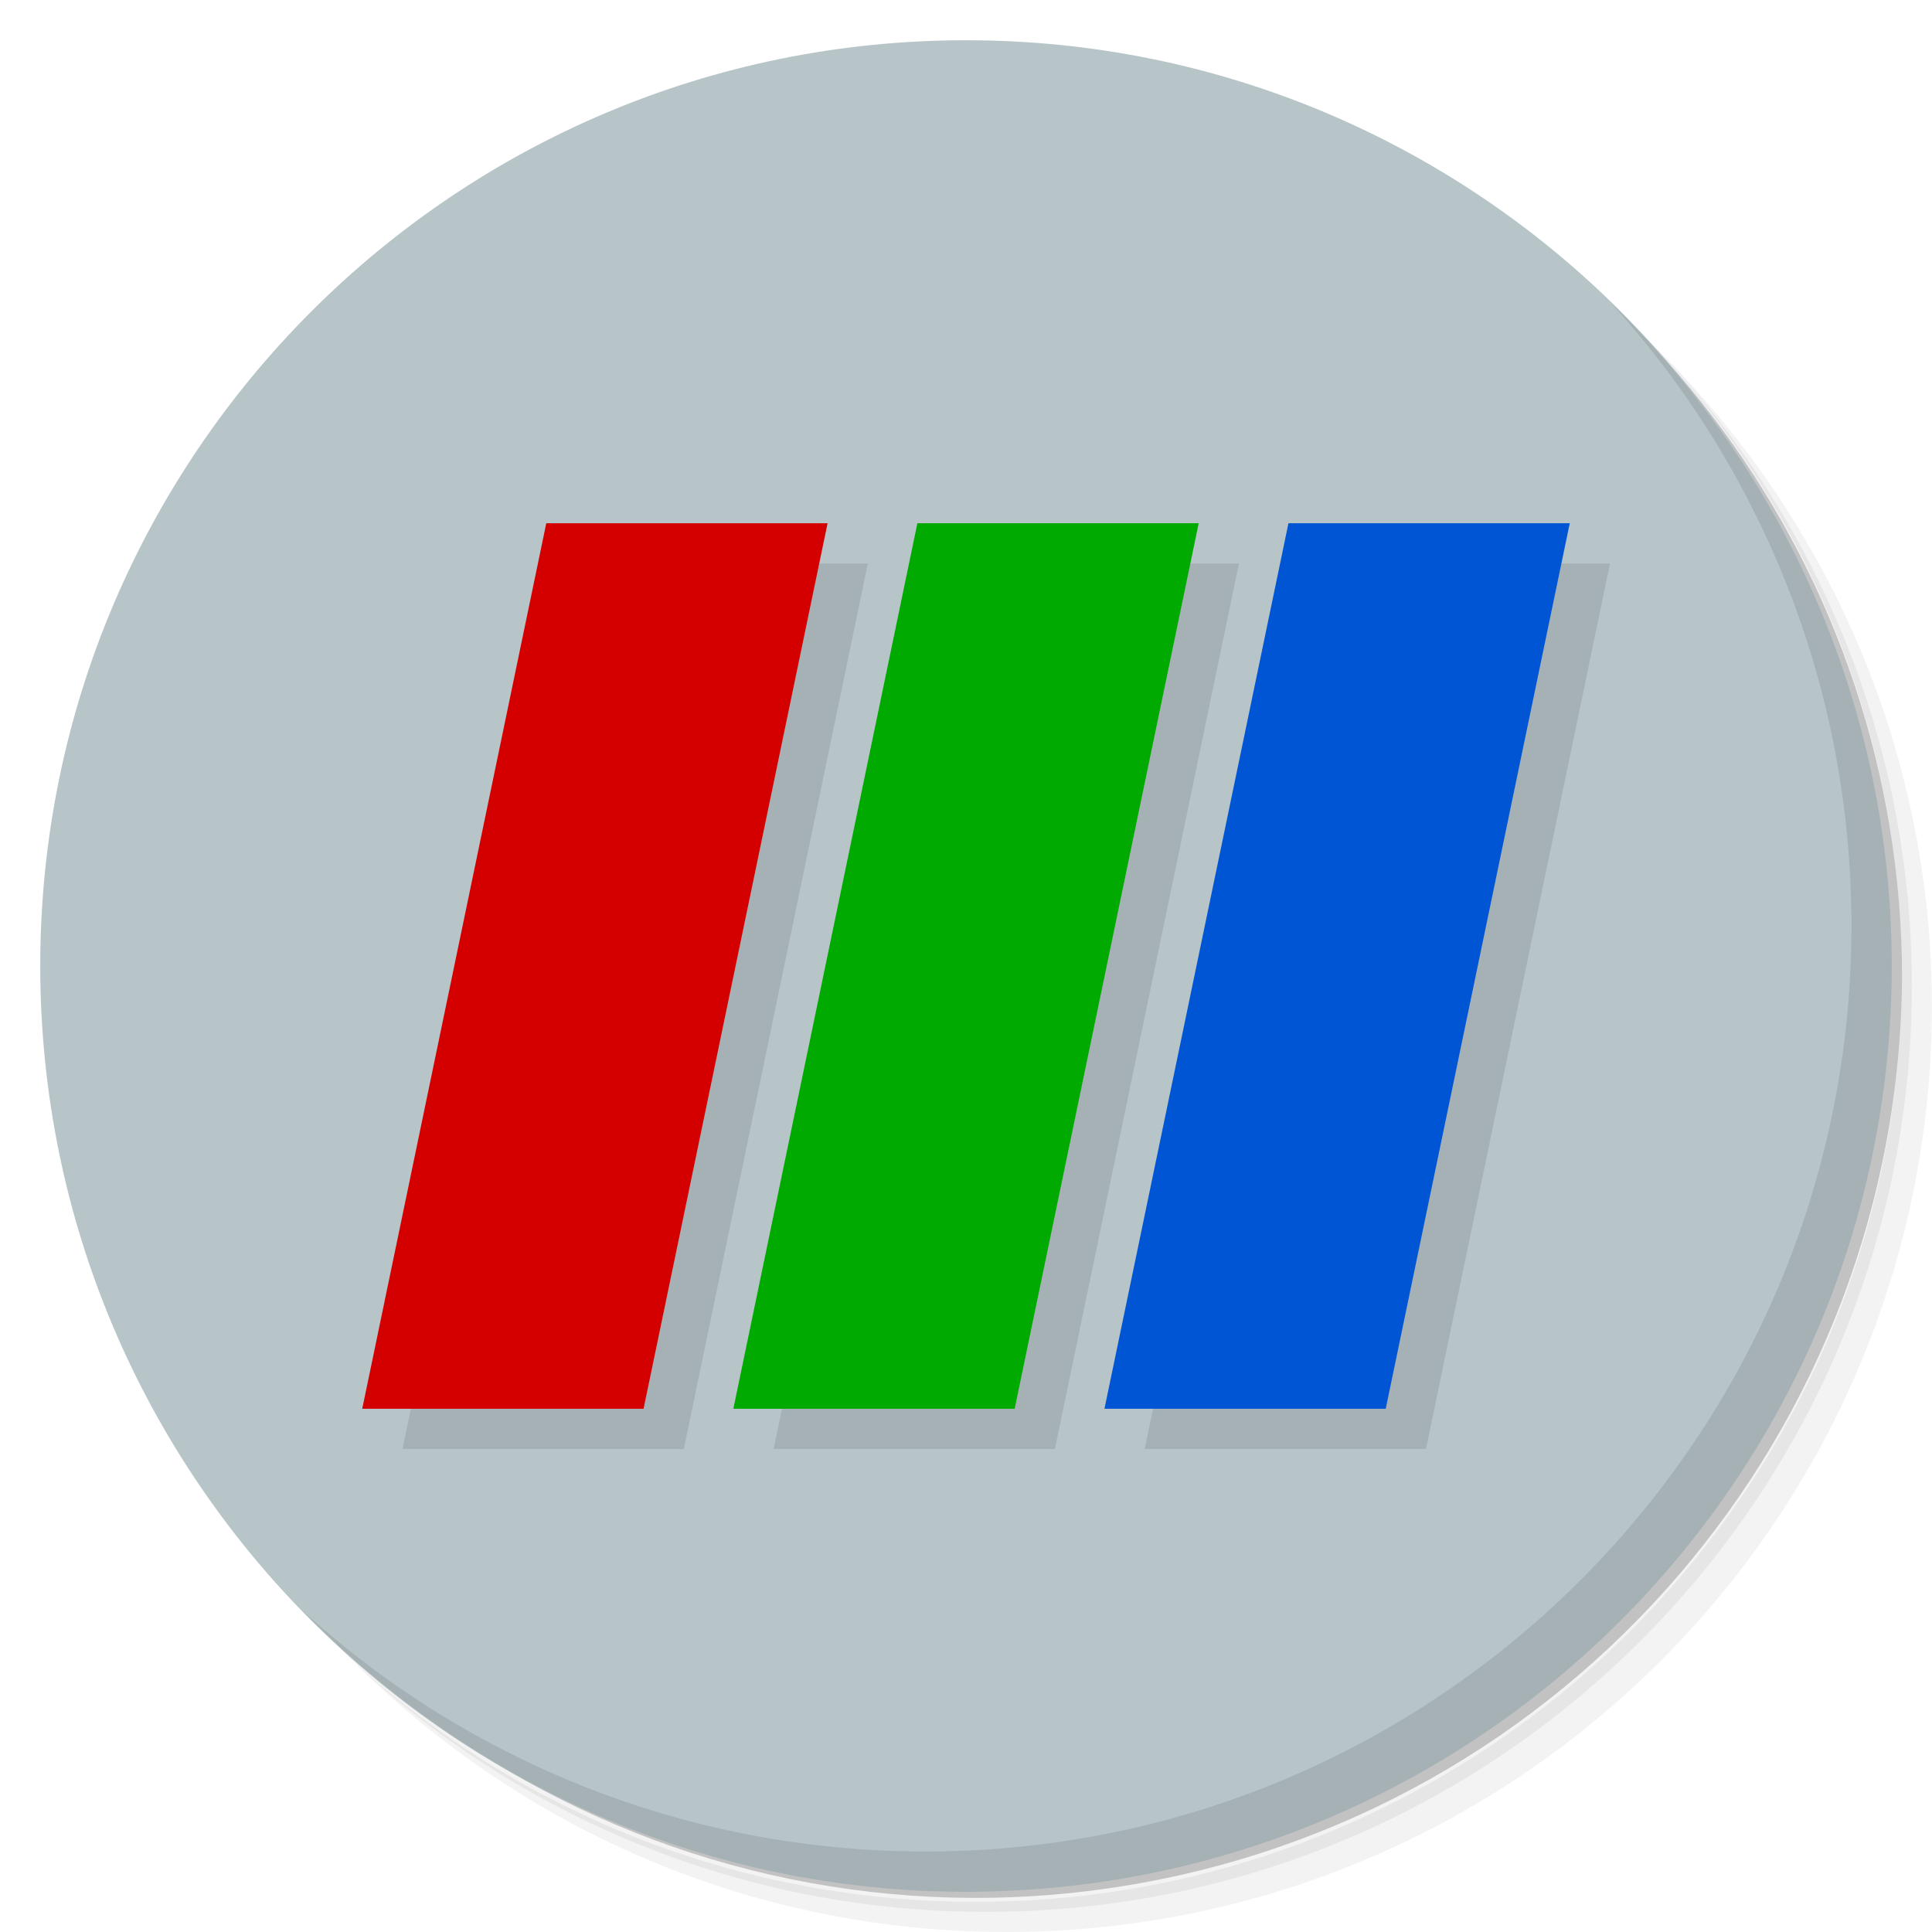
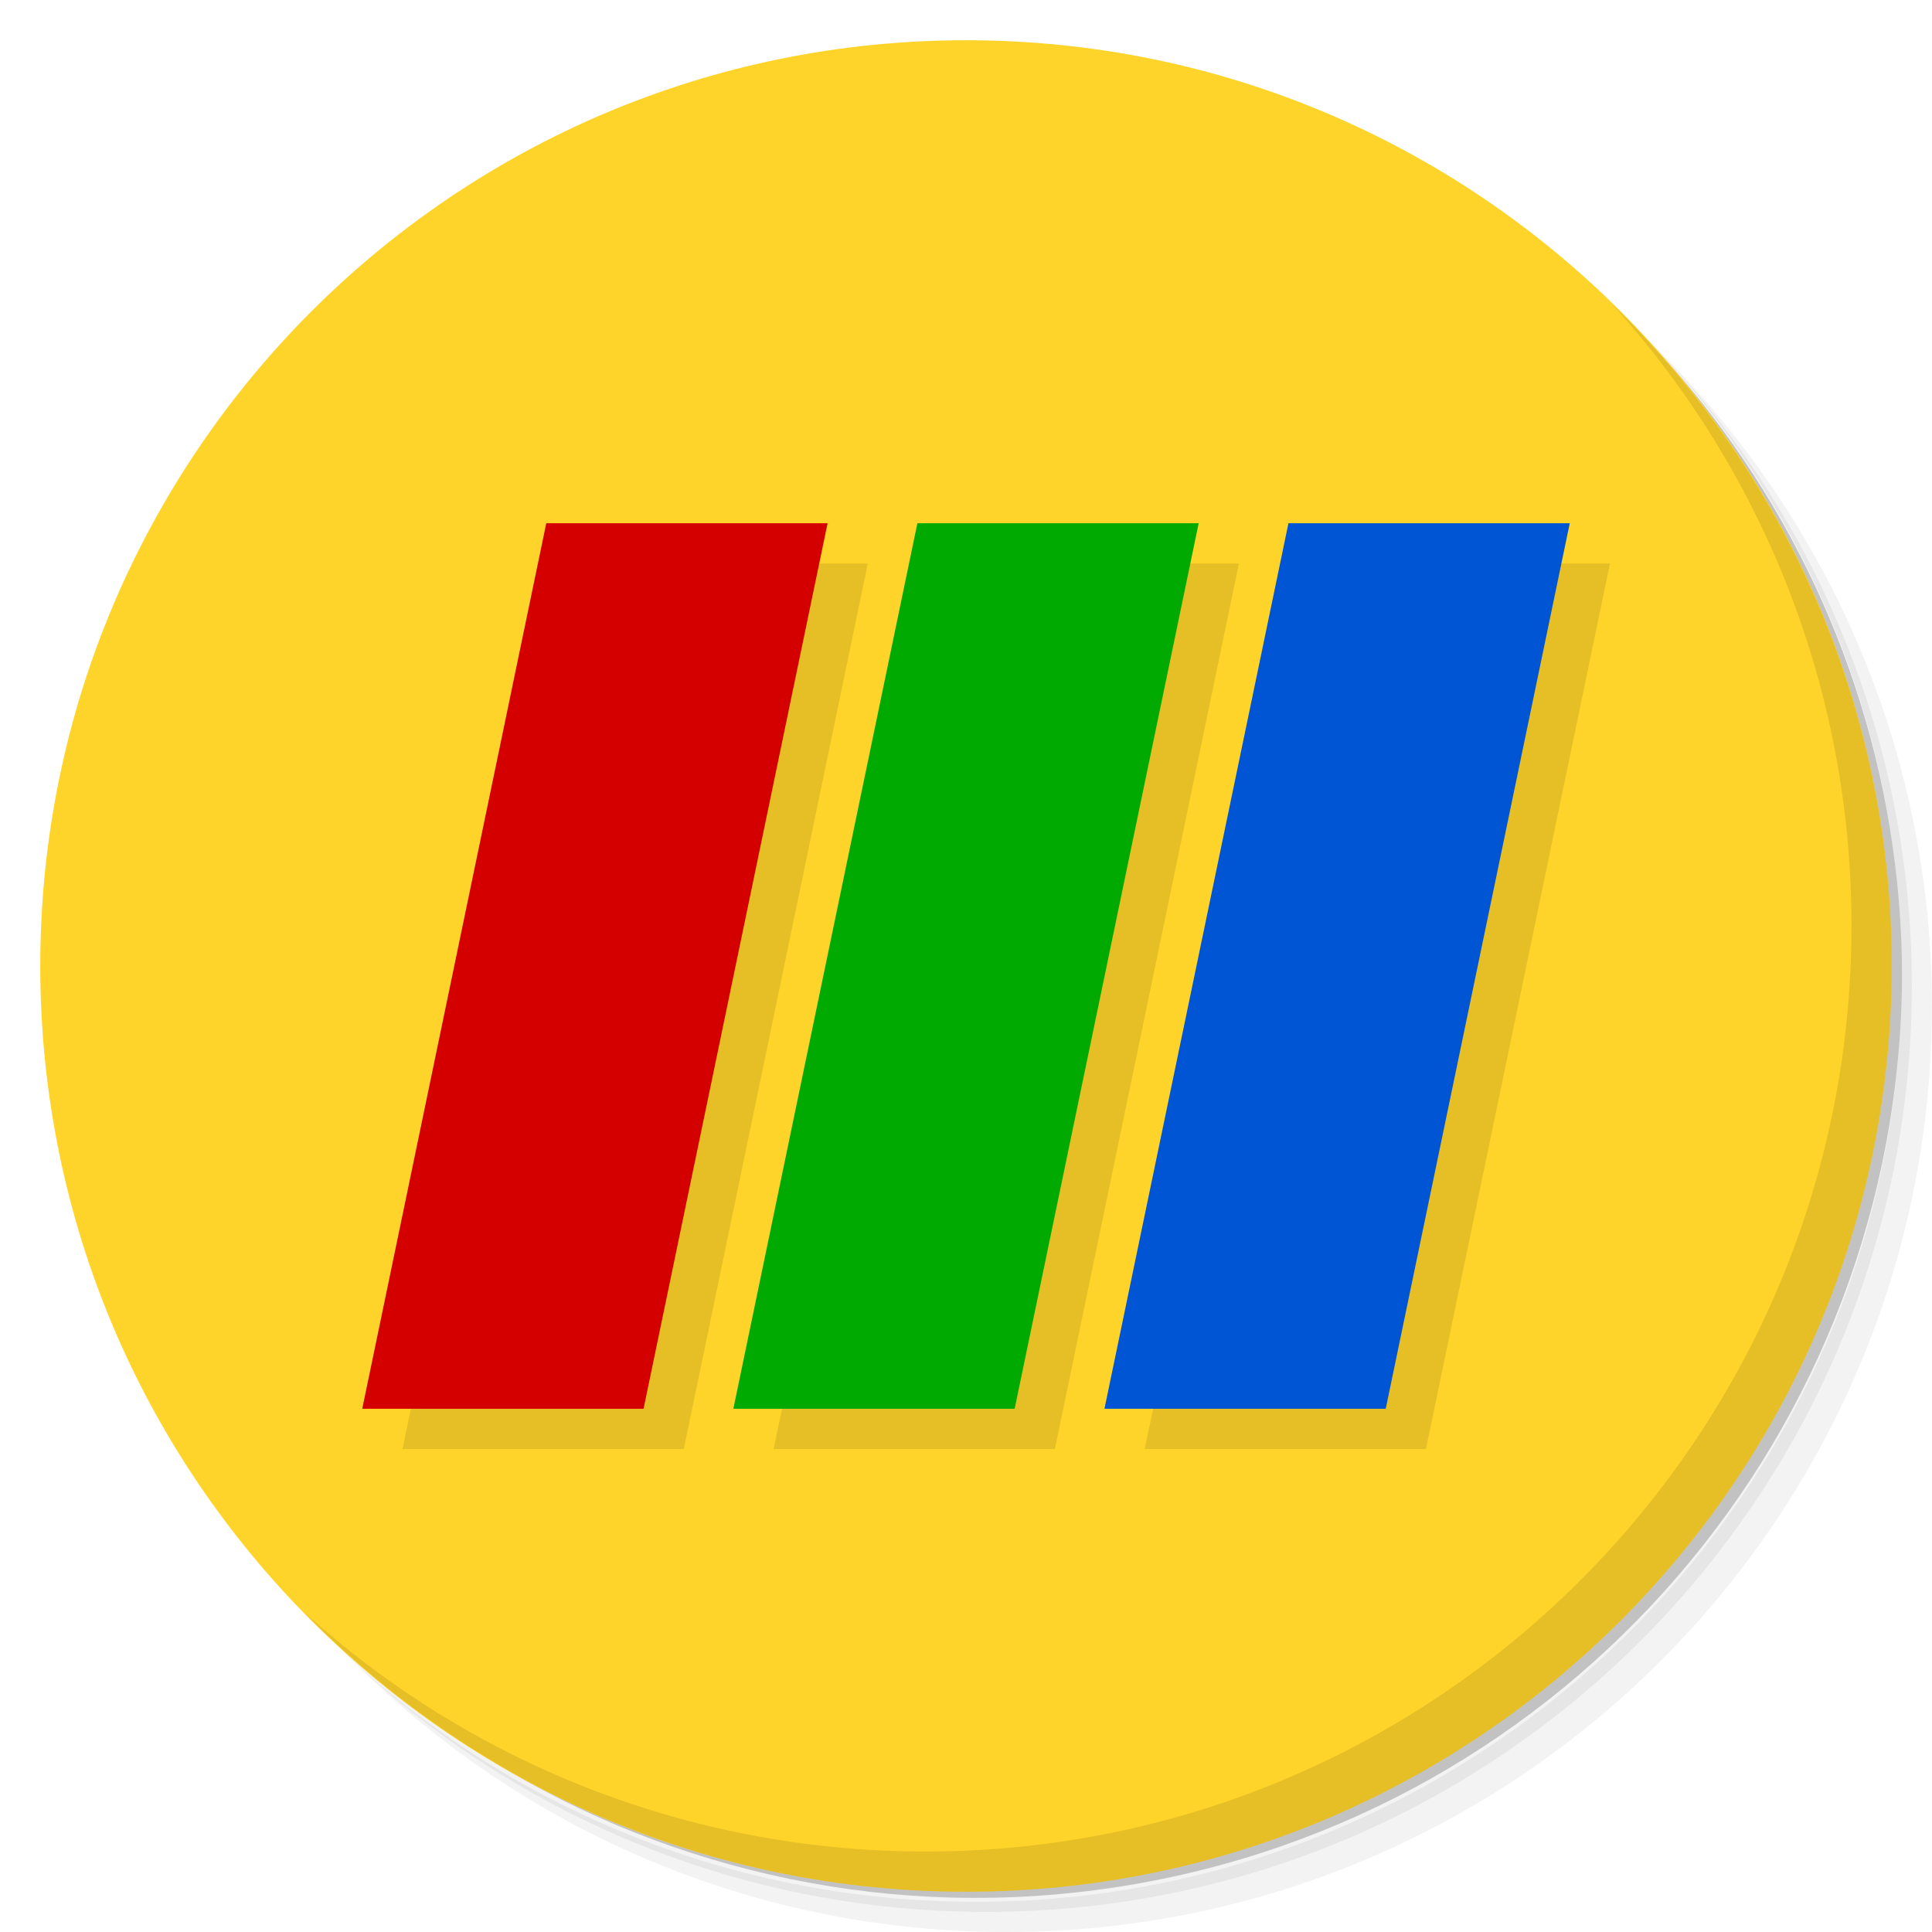
<svg xmlns="http://www.w3.org/2000/svg" viewBox="0 0 48 48" id="svg14100" version="1.1" width="100%" height="100%">
  <defs id="defs14102">
    <linearGradient id="linearGradient3764" x1="1" x2="47" gradientUnits="userSpaceOnUse" gradientTransform="matrix(0,-1,1,0,-1.5e-6,48)">
      <stop stop-color="#b93b3b" stop-opacity="1" id="stop14105" />
      <stop offset="1" stop-color="#c34545" stop-opacity="1" id="stop14107" />
    </linearGradient>
    <clipPath id="clipPath-887079119">
      <g transform="translate(0,-1004.362)" id="g14110">
        <path d="m -24 13 c 0 1.105 -0.672 2 -1.5 2 -0.828 0 -1.5 -0.895 -1.5 -2 0 -1.105 0.672 -2 1.5 -2 0.828 0 1.5 0.895 1.5 2 z" transform="matrix(15.33333,0,0,11.5,415,878.8622)" fill="#1890d0" id="path14112" />
      </g>
    </clipPath>
    <clipPath id="clipPath-898578971">
      <g transform="translate(0,-1004.362)" id="g14115">
        <path d="m -24 13 c 0 1.105 -0.672 2 -1.5 2 -0.828 0 -1.5 -0.895 -1.5 -2 0 -1.105 0.672 -2 1.5 -2 0.828 0 1.5 0.895 1.5 2 z" transform="matrix(15.33333,0,0,11.5,415,878.8622)" fill="#1890d0" id="path14117" />
      </g>
    </clipPath>
  </defs>
  <g id="g14119">
    <path d="m 36.31 5 c 5.859 4.062 9.688 10.831 9.688 18.5 c 0 12.426 -10.07 22.5 -22.5 22.5 c -7.669 0 -14.438 -3.828 -18.5 -9.688 c 1.037 1.822 2.306 3.499 3.781 4.969 c 4.085 3.712 9.514 5.969 15.469 5.969 c 12.703 0 23 -10.298 23 -23 c 0 -5.954 -2.256 -11.384 -5.969 -15.469 c -1.469 -1.475 -3.147 -2.744 -4.969 -3.781 z m 4.969 3.781 c 3.854 4.113 6.219 9.637 6.219 15.719 c 0 12.703 -10.297 23 -23 23 c -6.081 0 -11.606 -2.364 -15.719 -6.219 c 4.16 4.144 9.883 6.719 16.219 6.719 c 12.703 0 23 -10.298 23 -23 c 0 -6.335 -2.575 -12.06 -6.719 -16.219 z" opacity="0.05" id="path14121" />
    <path d="m 41.28 8.781 c 3.712 4.085 5.969 9.514 5.969 15.469 c 0 12.703 -10.297 23 -23 23 c -5.954 0 -11.384 -2.256 -15.469 -5.969 c 4.113 3.854 9.637 6.219 15.719 6.219 c 12.703 0 23 -10.298 23 -23 c 0 -6.081 -2.364 -11.606 -6.219 -15.719 z" opacity="0.1" id="path14123" />
    <path d="m 31.25 2.375 c 8.615 3.154 14.75 11.417 14.75 21.13 c 0 12.426 -10.07 22.5 -22.5 22.5 c -9.708 0 -17.971 -6.135 -21.12 -14.75 a 23 23 0 0 0 44.875 -7 a 23 23 0 0 0 -16 -21.875 z" opacity="0.2" id="path14125" />
  </g>
-   <g id="g14127" style="fill:#b7c4c8">
-     <path d="m 24 1 c 12.703 0 23 10.297 23 23 c 0 12.703 -10.297 23 -23 23 -12.703 0 -23 -10.297 -23 -23 0 -12.703 10.297 -23 23 -23 z" id="path14129" style="fill:#b7c4c8" fill-opacity="1" fill="url(#linearGradient3764)" />
+   <g id="g14127" style="fill:#ffd42a">
+     <path d="m 24 1 c 12.703 0 23 10.297 23 23 c 0 12.703 -10.297 23 -23 23 -12.703 0 -23 -10.297 -23 -23 0 -12.703 10.297 -23 23 -23 z" id="path14129" style="fill:#ffd42a" fill-opacity="1" fill="url(#linearGradient3764)" />
  </g>
  <g id="g14131" />
  <g id="g14153">
    <path d="m 40.03 7.531 c 3.712 4.084 5.969 9.514 5.969 15.469 0 12.703 -10.297 23 -23 23 c -5.954 0 -11.384 -2.256 -15.469 -5.969 4.178 4.291 10.01 6.969 16.469 6.969 c 12.703 0 23 -10.298 23 -23 0 -6.462 -2.677 -12.291 -6.969 -16.469 z" opacity="0.1" id="path14155" />
  </g>
  <g id="g3837" transform="translate(2,2)" style="opacity:0.1;fill:#000000">
    <path style="fill:#000000;stroke:none" d="m 8,34 6.989,0 4.572,-22 -6.989,0 z" id="path3839" />
    <path id="path3841" d="m 17.22,34 6.989,0 4.572,-22 -6.989,0 z" style="fill:#000000;stroke:none" />
    <path style="fill:#000000;stroke:none" d="M 26.44,34 33.428,34 38,12 31.011,12 z" id="path3843" />
  </g>
  <g id="g3832" transform="translate(1,1)">
    <path id="path3007" d="m 8,34 6.989,0 4.572,-22 -6.989,0 z" style="fill:#d40000;stroke:none" />
    <path style="fill:#00aa00;stroke:none" d="m 17.22,34 6.989,0 4.572,-22 -6.989,0 z" id="path3020" />
    <path id="path3022" d="M 26.44,34 33.428,34 38,12 31.011,12 z" style="fill:#0055d4;stroke:none" />
  </g>
</svg>
